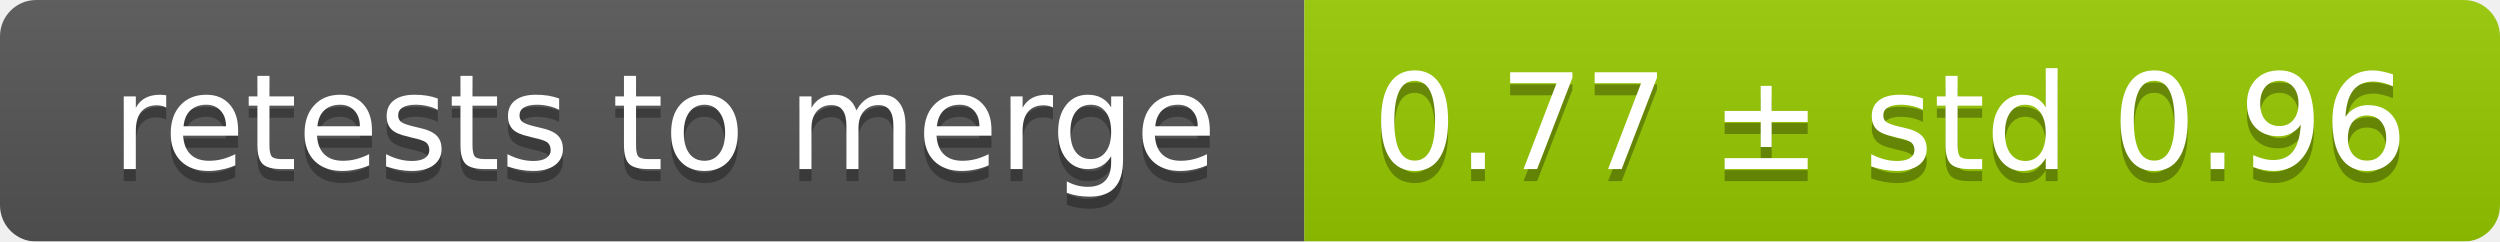
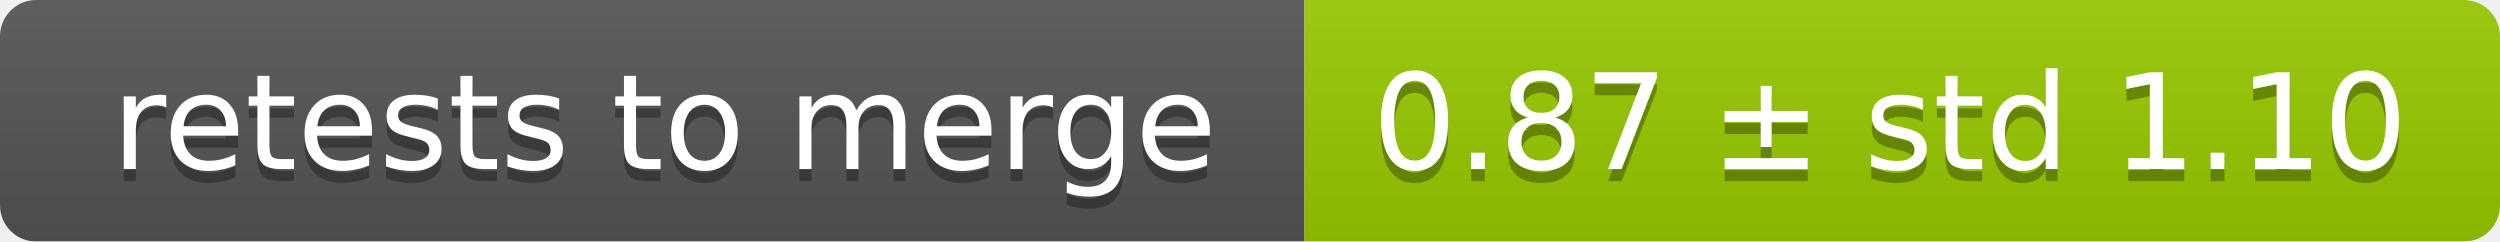
<svg xmlns="http://www.w3.org/2000/svg" width="207" height="20">
  <linearGradient id="smooth" x2="0" y2="100%">
    <stop offset="0" stop-color="#bbb" stop-opacity=".1" />
    <stop offset="1" stop-opacity=".1" />
  </linearGradient>
  <mask id="round">
    <rect width="207" height="20" rx="3" fill="#fff" />
  </mask>
  <g mask="url(#round)">
    <rect width="108" height="20" fill="#555" />
    <rect x="108" width="99" height="20" fill="#97ca00" />
    <rect width="207" height="20" fill="url(#smooth)" />
  </g>
  <g fill="#fff" text-anchor="middle" font-family="DejaVu Sans,Verdana,Geneva,sans-serif" font-size="11">
    <text x="55" y="15" fill="#010101" fill-opacity=".3">retests to merge</text>
    <text x="55" y="14">retests to merge</text>
-     <text x="156.5" y="15" fill="#010101" fill-opacity=".3">0.77 ± std 0.96</text>
-     <text x="156.5" y="14">0.77 ± std 0.96</text>
+     <text x="156.5" y="15" fill="#010101" fill-opacity=".3">0.87 ± std 1.10</text>
+     <text x="156.5" y="14">0.87 ± std 1.10</text>
  </g>
</svg>
